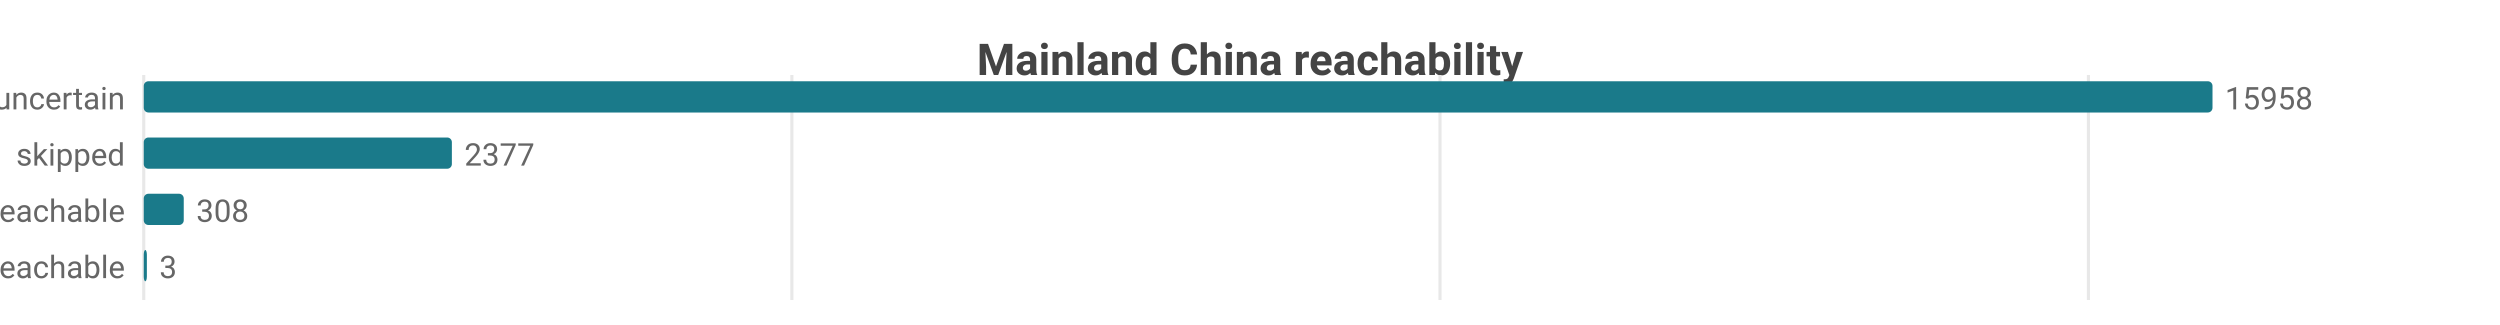
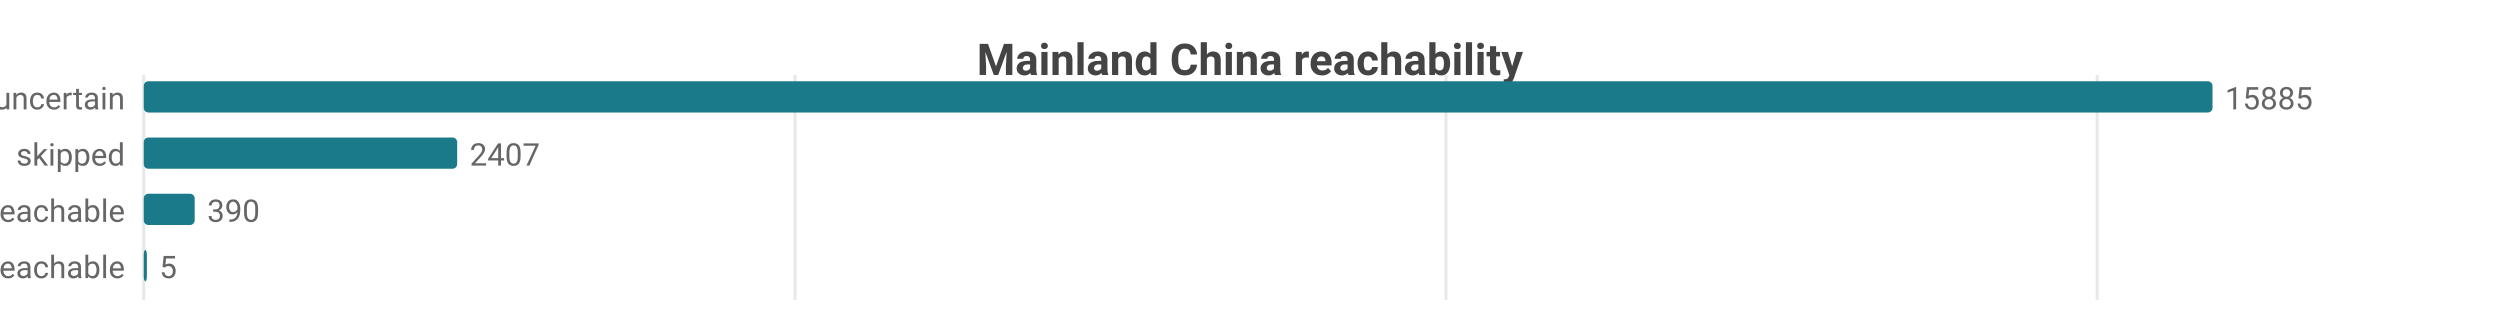
<svg xmlns="http://www.w3.org/2000/svg" width="800" height="104" viewBox="0 0 800 104">
  <rect width="800" height="104" fill="#ffffff" />
  <style>text{font-family:system-ui,-apple-system,'Segoe UI',Roboto,sans-serif}.g{stroke:#e8e8e8;stroke-width:1}.a{stroke:#999;stroke-width:1}.t{font-size:10px;fill:#666}.m{font-size:10px;text-anchor:middle;fill:#666}.e{font-size:10px;text-anchor:end;fill:#666}.l{font-size:11px;fill:#333}.tt{font-size:14px;font-weight:600;text-anchor:middle;fill:#444}.em{font-size:13px;text-anchor:middle;fill:#999}</style>
  <text class="tt" x="400.0" y="24">Mainland China reachability</text>
  <line class="g" x1="46" y1="24" x2="46" y2="96" />
-   <line class="g" x1="253.4" y1="24" x2="253.4" y2="96" />
-   <line class="g" x1="460.8" y1="24" x2="460.8" y2="96" />
-   <line class="g" x1="668.3" y1="24" x2="668.3" y2="96" />
+   <line class="g" x1="254.4" y1="24" x2="254.4" y2="96" />
+   <line class="g" x1="462.7" y1="24" x2="462.7" y2="96" />
+   <line class="g" x1="671.1" y1="24" x2="671.1" y2="96" />
  <text class="e" x="40" y="35">uncertain</text>
  <rect x="46" y="26" width="662" height="10" fill="#1a7a8a" rx="1.5" />
-   <text class="t" x="712" y="35">15958</text>
+   <text class="t" x="712" y="35">15885</text>
  <text class="e" x="40" y="53">skipped</text>
-   <rect x="46" y="44" width="98.6" height="10" fill="#1a7a8a" rx="1.5" />
-   <text class="t" x="148.6" y="53">2377</text>
+   <rect x="46" y="44" width="100.3" height="10" fill="#1a7a8a" rx="1.5" />
+   <text class="t" x="150.3" y="53">2407</text>
  <text class="e" x="40" y="71">reachable</text>
-   <rect x="46" y="62" width="12.8" height="10" fill="#1a7a8a" rx="1.5" />
-   <text class="t" x="62.8" y="71">308</text>
+   <rect x="46" y="62" width="16.3" height="10" fill="#1a7a8a" rx="1.5" />
+   <text class="t" x="66.3" y="71">390</text>
  <text class="e" x="40" y="89">unreachable</text>
  <rect x="46" y="80" width="1" height="10" fill="#1a7a8a" rx="1.5" />
-   <text class="t" x="51" y="89">3</text>
+   <text class="t" x="51" y="89">5</text>
</svg>
